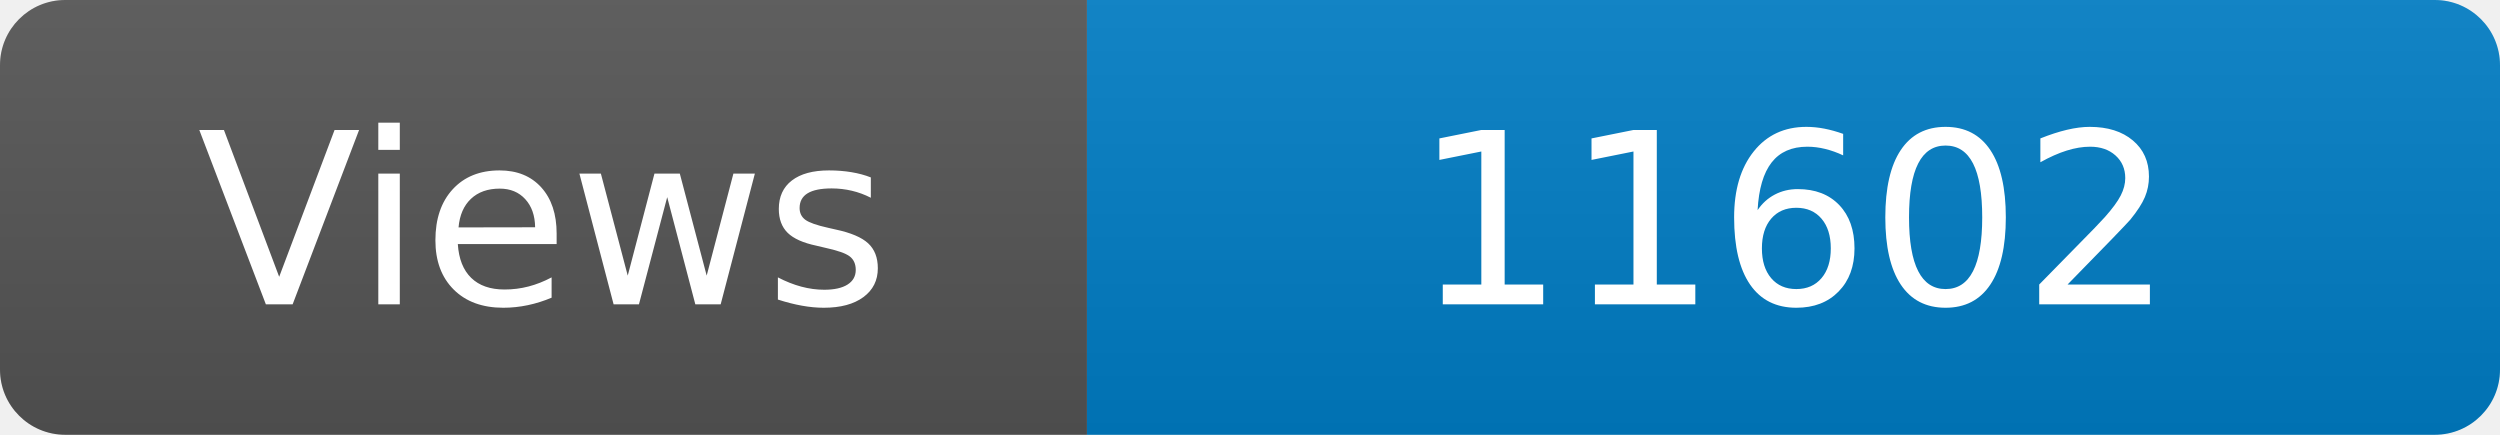
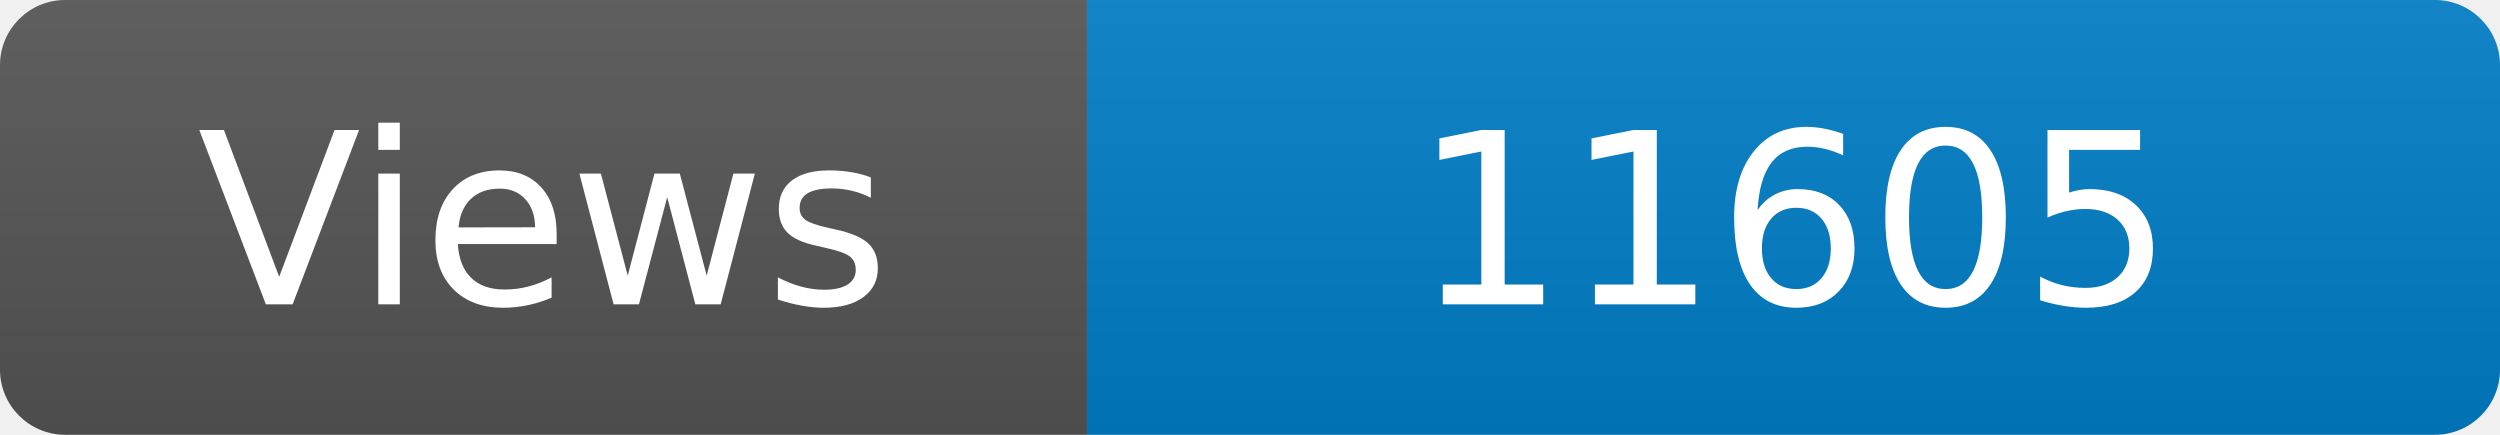
<svg xmlns="http://www.w3.org/2000/svg" width="115" height="20" role="img" aria-label="Maintained?: yes">
  <linearGradient id="s" x2="0" y2="100%">
    <stop offset="0" stop-color="#bbb" stop-opacity=".1" />
    <stop offset="1" stop-opacity=".1" />
  </linearGradient>
  <clipPath id="r">
    <rect width="115" height="20" rx="3" fill="#fff" />
  </clipPath>
  <g clip-path="url(#r)">
    <rect width="50" height="20" fill="#555" />
    <rect x="50" width="160" height="20" fill="#007ec6" />
    <rect width="115" height="20" fill="url(#s)" />
  </g>
  <g fill="#fff" text-anchor="middle" font-family="Verdana,Geneva,DejaVu Sans,sans-serif" font-size="110">
    <text x="250" y="140" transform="scale(.1)" fill="#fff">Views</text>
-     <text x="825" y="140" transform="scale(.1)" fill="#fff">11602</text>
+     <text x="825" y="140" transform="scale(.1)" fill="#fff">11605</text>
  </g>
</svg>
